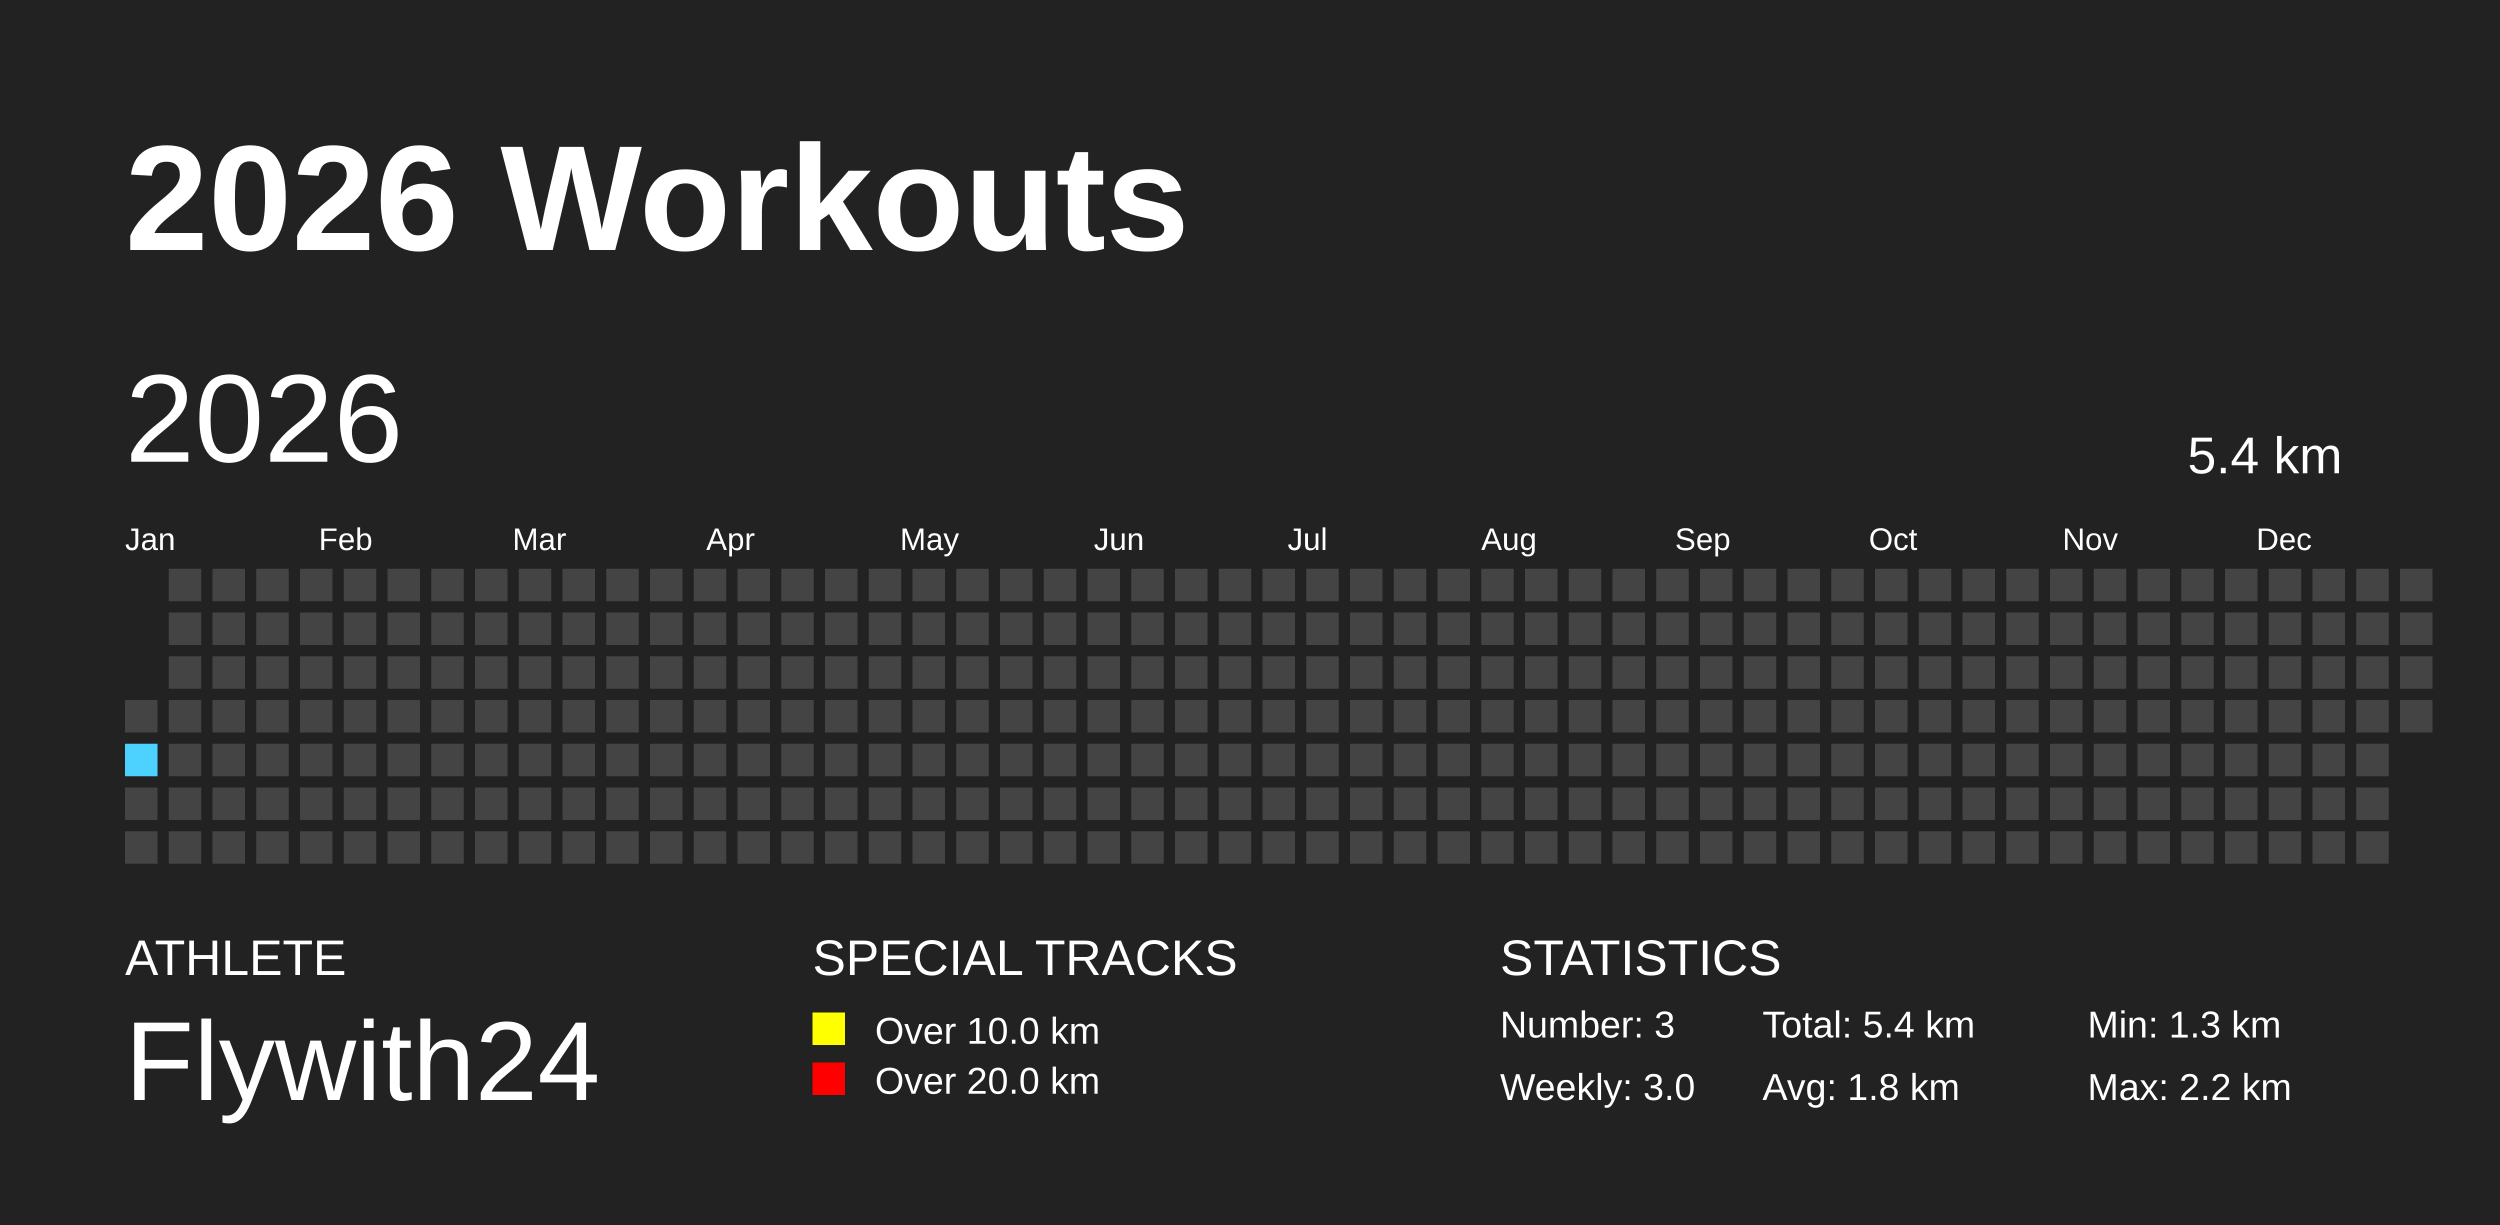
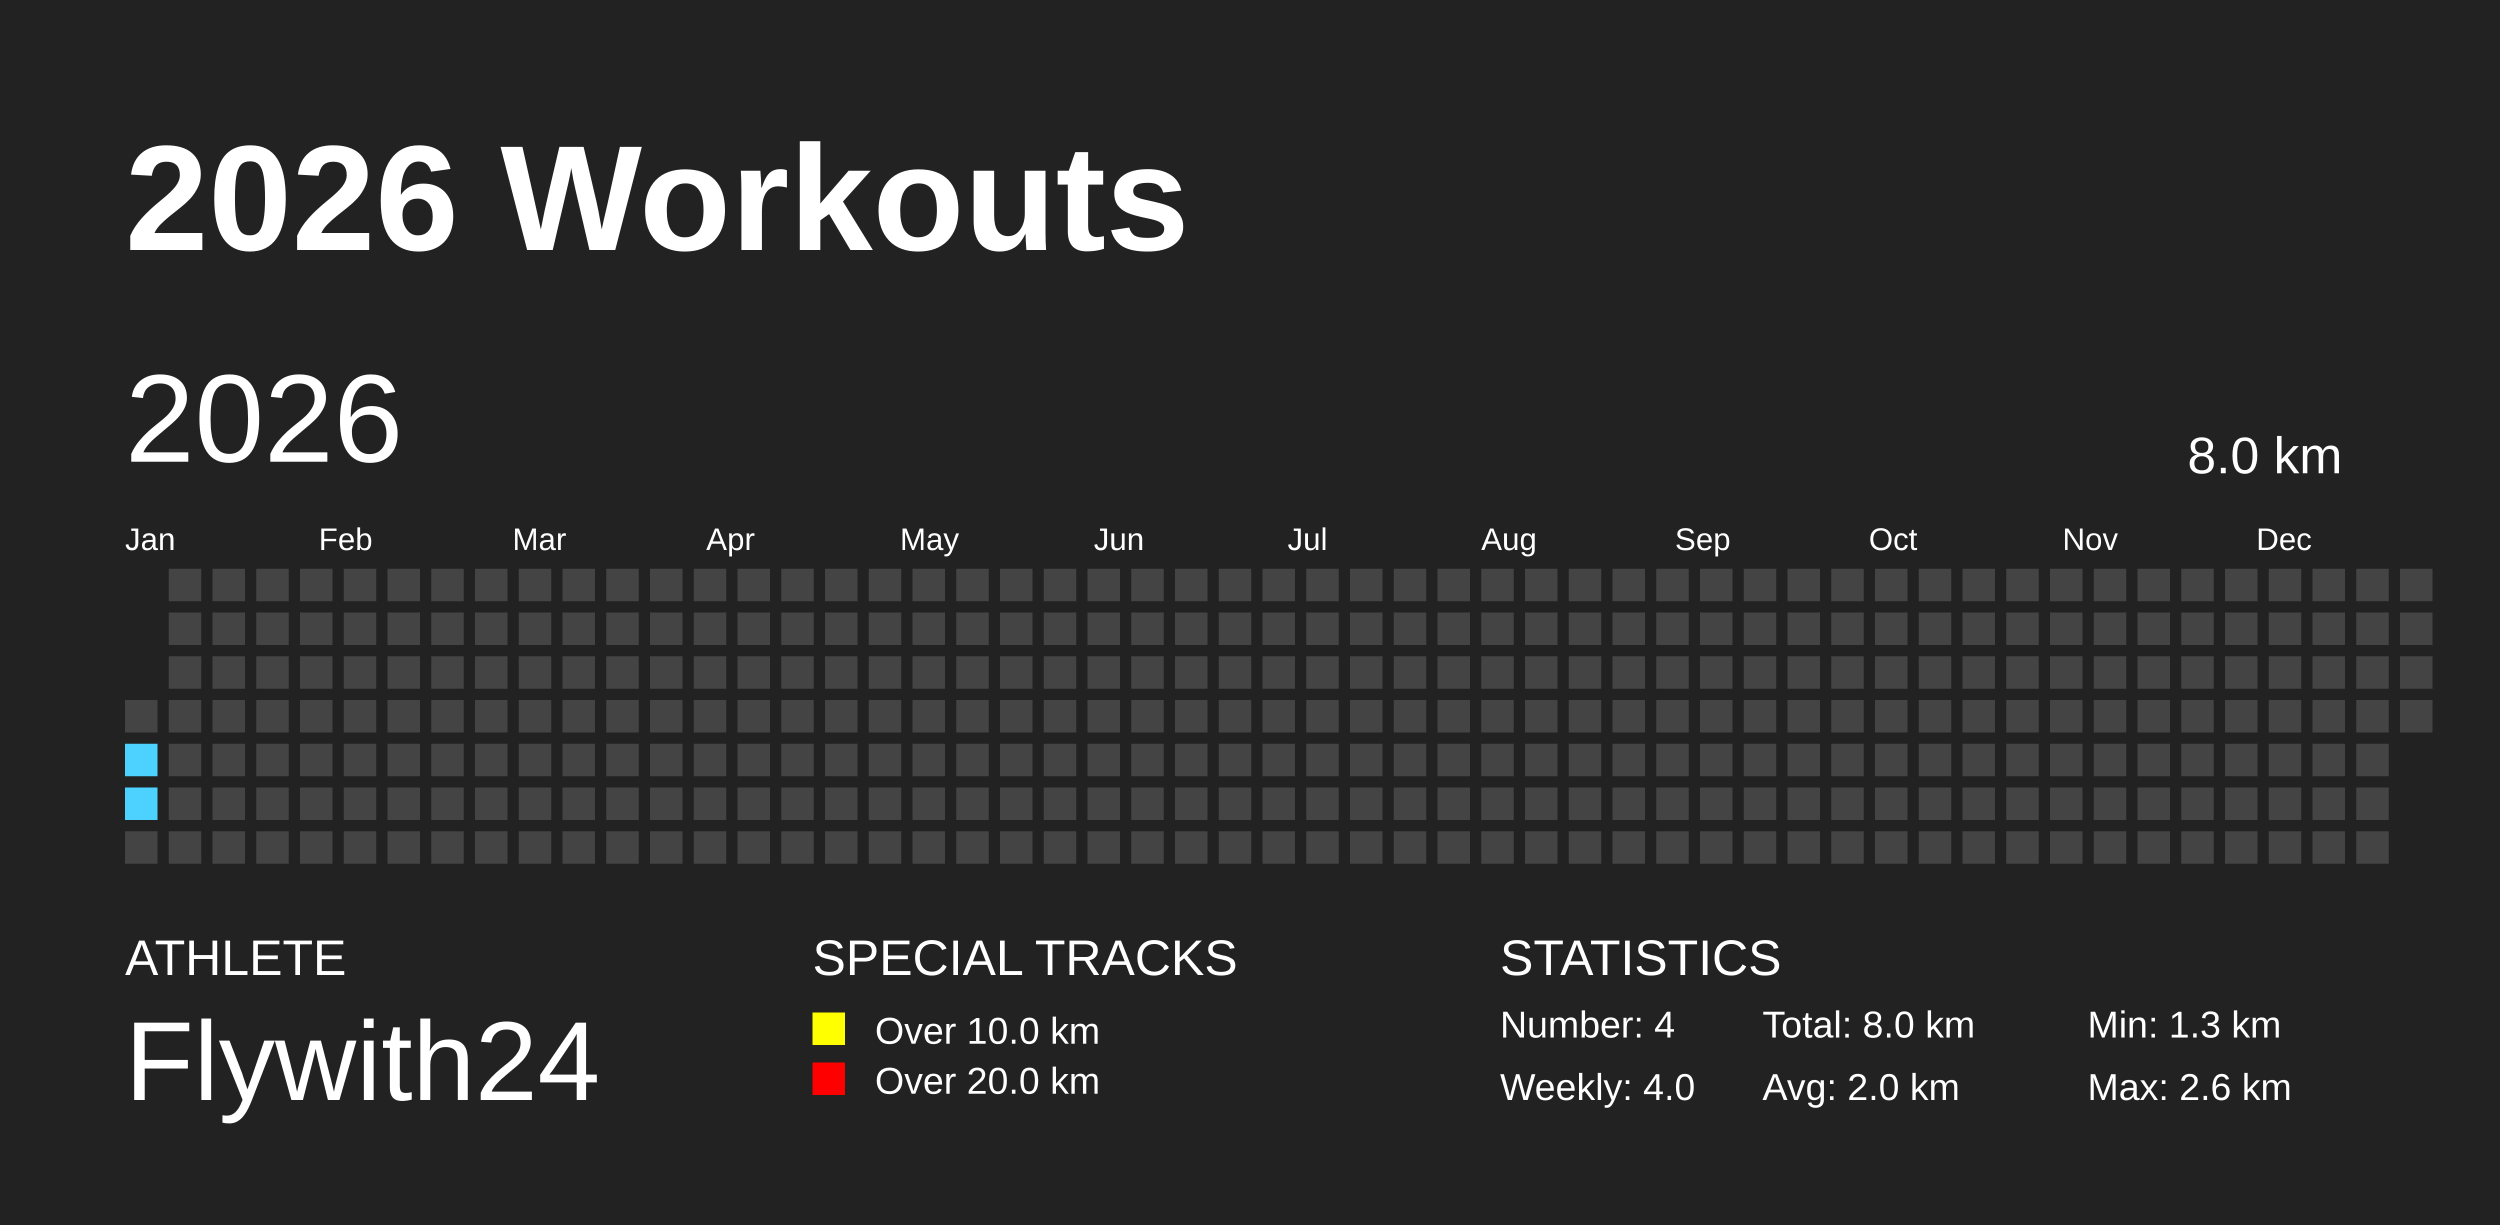
<svg xmlns="http://www.w3.org/2000/svg" baseProfile="full" height="98mm" version="1.1" viewBox="0,0,200,98" width="200mm">
  <defs />
  <rect fill="#222222" height="98" width="200" x="0" y="0" />
  <text fill="#FFFFFF" style="font-size:12px; font-family:Arial; font-weight:bold;" x="10" y="20">2026 Workouts</text>
  <text fill="#FFFFFF" style="font-size:4px; font-family:Arial" x="10" y="78">ATHLETE</text>
  <text fill="#FFFFFF" style="font-size:9px; font-family:Arial" x="10" y="88">Flywith24</text>
  <text fill="#FFFFFF" style="font-size:4px; font-family:Arial" x="65" y="78">SPECIAL TRACKS</text>
  <rect fill="yellow" height="2.6" width="2.6" x="65" y="81" />
  <text fill="#FFFFFF" style="font-size:3px; font-family:Arial" x="70" y="83.5">Over 10.0 km</text>
  <rect fill="red" height="2.6" width="2.6" x="65" y="85" />
  <text fill="#FFFFFF" style="font-size:3px; font-family:Arial" x="70" y="87.5">Over 20.0 km</text>
  <text fill="#FFFFFF" style="font-size:4px; font-family:Arial" x="120" y="78">STATISTICS</text>
-   <text fill="#FFFFFF" style="font-size:3px; font-family:Arial" x="120" y="83">Number: 3</text>
-   <text fill="#FFFFFF" style="font-size:3px; font-family:Arial" x="120" y="88">Weekly: 3.0</text>
-   <text fill="#FFFFFF" style="font-size:3px; font-family:Arial" x="141" y="83">Total: 5.4 km</text>
-   <text fill="#FFFFFF" style="font-size:3px; font-family:Arial" x="141" y="88">Avg: 1.8 km</text>
+   <text fill="#FFFFFF" style="font-size:3px; font-family:Arial" x="120" y="83">Number: 4</text>
+   <text fill="#FFFFFF" style="font-size:3px; font-family:Arial" x="120" y="88">Weekly: 4.0</text>
+   <text fill="#FFFFFF" style="font-size:3px; font-family:Arial" x="141" y="83">Total: 8.0 km</text>
+   <text fill="#FFFFFF" style="font-size:3px; font-family:Arial" x="141" y="88">Avg: 2.0 km</text>
  <text fill="#FFFFFF" style="font-size:3px; font-family:Arial" x="167" y="83">Min: 1.3 km</text>
-   <text fill="#FFFFFF" style="font-size:3px; font-family:Arial" x="167" y="88">Max: 2.2 km</text>
+   <text fill="#FFFFFF" style="font-size:3px; font-family:Arial" x="167" y="88">Max: 2.6 km</text>
  <text dominant-baseline="hanging" fill="#FFFFFF" style="font-size:10.0px; font-family:Arial;" x="10" y="30">2026</text>
-   <text dominant-baseline="hanging" fill="#FFFFFF" style="font-size:4.125px; font-family:Arial;" x="175" y="35">5.4 km</text>
+   <text dominant-baseline="hanging" fill="#FFFFFF" style="font-size:4.125px; font-family:Arial;" x="175" y="35">8.0 km</text>
  <text fill="#FFFFFF" style="font-size:2.5px; font-family:Arial" x="10.0" y="44">Jan</text>
  <text fill="#FFFFFF" style="font-size:2.5px; font-family:Arial" x="25.5" y="44">Feb</text>
  <text fill="#FFFFFF" style="font-size:2.5px; font-family:Arial" x="41.0" y="44">Mar</text>
  <text fill="#FFFFFF" style="font-size:2.5px; font-family:Arial" x="56.5" y="44">Apr</text>
  <text fill="#FFFFFF" style="font-size:2.5px; font-family:Arial" x="72.0" y="44">May</text>
  <text fill="#FFFFFF" style="font-size:2.5px; font-family:Arial" x="87.5" y="44">Jun</text>
  <text fill="#FFFFFF" style="font-size:2.5px; font-family:Arial" x="103.0" y="44">Jul</text>
  <text fill="#FFFFFF" style="font-size:2.5px; font-family:Arial" x="118.5" y="44">Aug</text>
  <text fill="#FFFFFF" style="font-size:2.5px; font-family:Arial" x="134.0" y="44">Sep</text>
  <text fill="#FFFFFF" style="font-size:2.5px; font-family:Arial" x="149.5" y="44">Oct</text>
  <text fill="#FFFFFF" style="font-size:2.5px; font-family:Arial" x="165.0" y="44">Nov</text>
  <text fill="#FFFFFF" style="font-size:2.5px; font-family:Arial" x="180.5" y="44">Dec</text>
  <rect fill="#444444" height="2.6" width="2.6" x="10.0" y="56.0" />
  <rect fill="#4DD2FF" height="2.6" width="2.6" x="10.0" y="59.5" />
-   <rect fill="#444444" height="2.6" width="2.6" x="10.0" y="63.0" />
+   <rect fill="#4DD2FF" height="2.6" width="2.6" x="10.0" y="63.0" />
  <rect fill="#444444" height="2.6" width="2.6" x="10.0" y="66.5" />
  <rect fill="#444444" height="2.6" width="2.6" x="13.5" y="45.5" />
  <rect fill="#444444" height="2.6" width="2.6" x="13.5" y="49.0" />
  <rect fill="#444444" height="2.6" width="2.6" x="13.5" y="52.5" />
  <rect fill="#444444" height="2.6" width="2.6" x="13.5" y="56.0" />
  <rect fill="#444444" height="2.6" width="2.6" x="13.5" y="59.5" />
  <rect fill="#444444" height="2.6" width="2.6" x="13.5" y="63.0" />
  <rect fill="#444444" height="2.6" width="2.6" x="13.5" y="66.5" />
  <rect fill="#444444" height="2.6" width="2.6" x="17.0" y="45.5" />
  <rect fill="#444444" height="2.6" width="2.6" x="17.0" y="49.0" />
  <rect fill="#444444" height="2.6" width="2.6" x="17.0" y="52.5" />
  <rect fill="#444444" height="2.6" width="2.6" x="17.0" y="56.0" />
  <rect fill="#444444" height="2.6" width="2.6" x="17.0" y="59.5" />
  <rect fill="#444444" height="2.6" width="2.6" x="17.0" y="63.0" />
  <rect fill="#444444" height="2.6" width="2.6" x="17.0" y="66.5" />
  <rect fill="#444444" height="2.6" width="2.6" x="20.5" y="45.5" />
  <rect fill="#444444" height="2.6" width="2.6" x="20.5" y="49.0" />
  <rect fill="#444444" height="2.6" width="2.6" x="20.5" y="52.5" />
  <rect fill="#444444" height="2.6" width="2.6" x="20.5" y="56.0" />
  <rect fill="#444444" height="2.6" width="2.6" x="20.5" y="59.5" />
  <rect fill="#444444" height="2.6" width="2.6" x="20.5" y="63.0" />
  <rect fill="#444444" height="2.6" width="2.6" x="20.5" y="66.5" />
  <rect fill="#444444" height="2.6" width="2.6" x="24.0" y="45.5" />
  <rect fill="#444444" height="2.6" width="2.6" x="24.0" y="49.0" />
  <rect fill="#444444" height="2.6" width="2.6" x="24.0" y="52.5" />
  <rect fill="#444444" height="2.6" width="2.6" x="24.0" y="56.0" />
  <rect fill="#444444" height="2.6" width="2.6" x="24.0" y="59.5" />
  <rect fill="#444444" height="2.6" width="2.6" x="24.0" y="63.0" />
  <rect fill="#444444" height="2.6" width="2.6" x="24.0" y="66.5" />
  <rect fill="#444444" height="2.6" width="2.6" x="27.5" y="45.5" />
  <rect fill="#444444" height="2.6" width="2.6" x="27.5" y="49.0" />
  <rect fill="#444444" height="2.6" width="2.6" x="27.5" y="52.5" />
  <rect fill="#444444" height="2.6" width="2.6" x="27.5" y="56.0" />
  <rect fill="#444444" height="2.6" width="2.6" x="27.5" y="59.5" />
  <rect fill="#444444" height="2.6" width="2.6" x="27.5" y="63.0" />
  <rect fill="#444444" height="2.6" width="2.6" x="27.5" y="66.5" />
  <rect fill="#444444" height="2.6" width="2.6" x="31.0" y="45.5" />
  <rect fill="#444444" height="2.6" width="2.6" x="31.0" y="49.0" />
  <rect fill="#444444" height="2.6" width="2.6" x="31.0" y="52.5" />
  <rect fill="#444444" height="2.6" width="2.6" x="31.0" y="56.0" />
  <rect fill="#444444" height="2.6" width="2.6" x="31.0" y="59.5" />
  <rect fill="#444444" height="2.6" width="2.6" x="31.0" y="63.0" />
  <rect fill="#444444" height="2.6" width="2.6" x="31.0" y="66.5" />
  <rect fill="#444444" height="2.6" width="2.6" x="34.5" y="45.5" />
  <rect fill="#444444" height="2.6" width="2.6" x="34.5" y="49.0" />
  <rect fill="#444444" height="2.6" width="2.6" x="34.5" y="52.5" />
  <rect fill="#444444" height="2.6" width="2.6" x="34.5" y="56.0" />
  <rect fill="#444444" height="2.6" width="2.6" x="34.5" y="59.5" />
  <rect fill="#444444" height="2.6" width="2.6" x="34.5" y="63.0" />
  <rect fill="#444444" height="2.6" width="2.6" x="34.5" y="66.5" />
  <rect fill="#444444" height="2.6" width="2.6" x="38.0" y="45.5" />
  <rect fill="#444444" height="2.6" width="2.6" x="38.0" y="49.0" />
  <rect fill="#444444" height="2.6" width="2.6" x="38.0" y="52.5" />
  <rect fill="#444444" height="2.6" width="2.6" x="38.0" y="56.0" />
  <rect fill="#444444" height="2.6" width="2.6" x="38.0" y="59.5" />
  <rect fill="#444444" height="2.6" width="2.6" x="38.0" y="63.0" />
  <rect fill="#444444" height="2.6" width="2.6" x="38.0" y="66.5" />
  <rect fill="#444444" height="2.6" width="2.6" x="41.5" y="45.5" />
  <rect fill="#444444" height="2.6" width="2.6" x="41.5" y="49.0" />
  <rect fill="#444444" height="2.6" width="2.6" x="41.5" y="52.5" />
  <rect fill="#444444" height="2.6" width="2.6" x="41.5" y="56.0" />
  <rect fill="#444444" height="2.6" width="2.6" x="41.5" y="59.5" />
  <rect fill="#444444" height="2.6" width="2.6" x="41.5" y="63.0" />
  <rect fill="#444444" height="2.6" width="2.6" x="41.5" y="66.5" />
  <rect fill="#444444" height="2.6" width="2.6" x="45.0" y="45.5" />
  <rect fill="#444444" height="2.6" width="2.6" x="45.0" y="49.0" />
  <rect fill="#444444" height="2.6" width="2.6" x="45.0" y="52.5" />
  <rect fill="#444444" height="2.6" width="2.6" x="45.0" y="56.0" />
  <rect fill="#444444" height="2.6" width="2.6" x="45.0" y="59.5" />
  <rect fill="#444444" height="2.6" width="2.6" x="45.0" y="63.0" />
  <rect fill="#444444" height="2.6" width="2.6" x="45.0" y="66.5" />
  <rect fill="#444444" height="2.6" width="2.6" x="48.5" y="45.5" />
  <rect fill="#444444" height="2.6" width="2.6" x="48.5" y="49.0" />
  <rect fill="#444444" height="2.6" width="2.6" x="48.5" y="52.5" />
  <rect fill="#444444" height="2.6" width="2.6" x="48.5" y="56.0" />
  <rect fill="#444444" height="2.6" width="2.6" x="48.5" y="59.5" />
  <rect fill="#444444" height="2.6" width="2.6" x="48.5" y="63.0" />
  <rect fill="#444444" height="2.6" width="2.6" x="48.5" y="66.5" />
  <rect fill="#444444" height="2.6" width="2.6" x="52.0" y="45.5" />
  <rect fill="#444444" height="2.6" width="2.6" x="52.0" y="49.0" />
  <rect fill="#444444" height="2.6" width="2.6" x="52.0" y="52.5" />
  <rect fill="#444444" height="2.6" width="2.6" x="52.0" y="56.0" />
  <rect fill="#444444" height="2.6" width="2.6" x="52.0" y="59.5" />
  <rect fill="#444444" height="2.6" width="2.6" x="52.0" y="63.0" />
  <rect fill="#444444" height="2.6" width="2.6" x="52.0" y="66.5" />
  <rect fill="#444444" height="2.6" width="2.6" x="55.5" y="45.5" />
  <rect fill="#444444" height="2.6" width="2.6" x="55.5" y="49.0" />
  <rect fill="#444444" height="2.6" width="2.6" x="55.5" y="52.5" />
  <rect fill="#444444" height="2.6" width="2.6" x="55.5" y="56.0" />
  <rect fill="#444444" height="2.6" width="2.6" x="55.5" y="59.5" />
  <rect fill="#444444" height="2.6" width="2.6" x="55.5" y="63.0" />
  <rect fill="#444444" height="2.6" width="2.6" x="55.5" y="66.5" />
  <rect fill="#444444" height="2.6" width="2.6" x="59.0" y="45.5" />
  <rect fill="#444444" height="2.6" width="2.6" x="59.0" y="49.0" />
  <rect fill="#444444" height="2.6" width="2.6" x="59.0" y="52.5" />
  <rect fill="#444444" height="2.6" width="2.6" x="59.0" y="56.0" />
  <rect fill="#444444" height="2.6" width="2.6" x="59.0" y="59.5" />
  <rect fill="#444444" height="2.6" width="2.6" x="59.0" y="63.0" />
  <rect fill="#444444" height="2.6" width="2.6" x="59.0" y="66.5" />
  <rect fill="#444444" height="2.6" width="2.6" x="62.5" y="45.5" />
  <rect fill="#444444" height="2.6" width="2.6" x="62.5" y="49.0" />
  <rect fill="#444444" height="2.6" width="2.6" x="62.5" y="52.5" />
  <rect fill="#444444" height="2.6" width="2.6" x="62.5" y="56.0" />
  <rect fill="#444444" height="2.6" width="2.6" x="62.5" y="59.5" />
  <rect fill="#444444" height="2.6" width="2.6" x="62.5" y="63.0" />
  <rect fill="#444444" height="2.6" width="2.6" x="62.5" y="66.5" />
  <rect fill="#444444" height="2.6" width="2.6" x="66.0" y="45.5" />
  <rect fill="#444444" height="2.6" width="2.6" x="66.0" y="49.0" />
  <rect fill="#444444" height="2.6" width="2.6" x="66.0" y="52.5" />
  <rect fill="#444444" height="2.6" width="2.6" x="66.0" y="56.0" />
  <rect fill="#444444" height="2.6" width="2.6" x="66.0" y="59.5" />
  <rect fill="#444444" height="2.6" width="2.6" x="66.0" y="63.0" />
  <rect fill="#444444" height="2.6" width="2.6" x="66.0" y="66.5" />
  <rect fill="#444444" height="2.6" width="2.6" x="69.5" y="45.5" />
  <rect fill="#444444" height="2.6" width="2.6" x="69.5" y="49.0" />
  <rect fill="#444444" height="2.6" width="2.6" x="69.5" y="52.5" />
  <rect fill="#444444" height="2.6" width="2.6" x="69.5" y="56.0" />
  <rect fill="#444444" height="2.6" width="2.6" x="69.5" y="59.5" />
  <rect fill="#444444" height="2.6" width="2.6" x="69.5" y="63.0" />
  <rect fill="#444444" height="2.6" width="2.6" x="69.5" y="66.5" />
  <rect fill="#444444" height="2.6" width="2.6" x="73.0" y="45.5" />
  <rect fill="#444444" height="2.6" width="2.6" x="73.0" y="49.0" />
  <rect fill="#444444" height="2.6" width="2.6" x="73.0" y="52.5" />
  <rect fill="#444444" height="2.6" width="2.6" x="73.0" y="56.0" />
  <rect fill="#444444" height="2.6" width="2.6" x="73.0" y="59.5" />
  <rect fill="#444444" height="2.6" width="2.6" x="73.0" y="63.0" />
  <rect fill="#444444" height="2.6" width="2.6" x="73.0" y="66.5" />
  <rect fill="#444444" height="2.6" width="2.6" x="76.5" y="45.5" />
  <rect fill="#444444" height="2.6" width="2.6" x="76.5" y="49.0" />
  <rect fill="#444444" height="2.6" width="2.6" x="76.5" y="52.5" />
  <rect fill="#444444" height="2.6" width="2.6" x="76.5" y="56.0" />
  <rect fill="#444444" height="2.6" width="2.6" x="76.5" y="59.5" />
  <rect fill="#444444" height="2.6" width="2.6" x="76.5" y="63.0" />
  <rect fill="#444444" height="2.6" width="2.6" x="76.5" y="66.5" />
  <rect fill="#444444" height="2.6" width="2.6" x="80.0" y="45.5" />
  <rect fill="#444444" height="2.6" width="2.6" x="80.0" y="49.0" />
  <rect fill="#444444" height="2.6" width="2.6" x="80.0" y="52.5" />
  <rect fill="#444444" height="2.6" width="2.6" x="80.0" y="56.0" />
  <rect fill="#444444" height="2.6" width="2.6" x="80.0" y="59.5" />
  <rect fill="#444444" height="2.6" width="2.6" x="80.0" y="63.0" />
  <rect fill="#444444" height="2.6" width="2.6" x="80.0" y="66.5" />
  <rect fill="#444444" height="2.6" width="2.6" x="83.5" y="45.5" />
  <rect fill="#444444" height="2.6" width="2.6" x="83.5" y="49.0" />
  <rect fill="#444444" height="2.6" width="2.6" x="83.5" y="52.5" />
  <rect fill="#444444" height="2.6" width="2.6" x="83.5" y="56.0" />
  <rect fill="#444444" height="2.6" width="2.6" x="83.5" y="59.5" />
  <rect fill="#444444" height="2.6" width="2.6" x="83.5" y="63.0" />
  <rect fill="#444444" height="2.6" width="2.6" x="83.5" y="66.5" />
  <rect fill="#444444" height="2.6" width="2.6" x="87.0" y="45.5" />
  <rect fill="#444444" height="2.6" width="2.6" x="87.0" y="49.0" />
  <rect fill="#444444" height="2.6" width="2.6" x="87.0" y="52.5" />
  <rect fill="#444444" height="2.6" width="2.6" x="87.0" y="56.0" />
  <rect fill="#444444" height="2.6" width="2.6" x="87.0" y="59.5" />
  <rect fill="#444444" height="2.6" width="2.6" x="87.0" y="63.0" />
  <rect fill="#444444" height="2.6" width="2.6" x="87.0" y="66.5" />
  <rect fill="#444444" height="2.6" width="2.6" x="90.5" y="45.5" />
  <rect fill="#444444" height="2.6" width="2.6" x="90.5" y="49.0" />
  <rect fill="#444444" height="2.6" width="2.6" x="90.5" y="52.5" />
  <rect fill="#444444" height="2.6" width="2.6" x="90.5" y="56.0" />
  <rect fill="#444444" height="2.6" width="2.6" x="90.5" y="59.5" />
  <rect fill="#444444" height="2.6" width="2.6" x="90.5" y="63.0" />
  <rect fill="#444444" height="2.6" width="2.6" x="90.5" y="66.5" />
  <rect fill="#444444" height="2.6" width="2.6" x="94.0" y="45.5" />
  <rect fill="#444444" height="2.6" width="2.6" x="94.0" y="49.0" />
  <rect fill="#444444" height="2.6" width="2.6" x="94.0" y="52.5" />
  <rect fill="#444444" height="2.6" width="2.6" x="94.0" y="56.0" />
  <rect fill="#444444" height="2.6" width="2.6" x="94.0" y="59.5" />
  <rect fill="#444444" height="2.6" width="2.6" x="94.0" y="63.0" />
  <rect fill="#444444" height="2.6" width="2.6" x="94.0" y="66.5" />
  <rect fill="#444444" height="2.6" width="2.6" x="97.5" y="45.5" />
  <rect fill="#444444" height="2.6" width="2.6" x="97.5" y="49.0" />
  <rect fill="#444444" height="2.6" width="2.6" x="97.5" y="52.5" />
  <rect fill="#444444" height="2.6" width="2.6" x="97.5" y="56.0" />
  <rect fill="#444444" height="2.6" width="2.6" x="97.5" y="59.5" />
  <rect fill="#444444" height="2.6" width="2.6" x="97.5" y="63.0" />
  <rect fill="#444444" height="2.6" width="2.6" x="97.5" y="66.5" />
  <rect fill="#444444" height="2.6" width="2.6" x="101.0" y="45.5" />
  <rect fill="#444444" height="2.6" width="2.6" x="101.0" y="49.0" />
  <rect fill="#444444" height="2.6" width="2.6" x="101.0" y="52.5" />
  <rect fill="#444444" height="2.6" width="2.6" x="101.0" y="56.0" />
  <rect fill="#444444" height="2.6" width="2.6" x="101.0" y="59.5" />
  <rect fill="#444444" height="2.6" width="2.6" x="101.0" y="63.0" />
  <rect fill="#444444" height="2.6" width="2.6" x="101.0" y="66.5" />
  <rect fill="#444444" height="2.6" width="2.6" x="104.5" y="45.5" />
  <rect fill="#444444" height="2.6" width="2.6" x="104.5" y="49.0" />
  <rect fill="#444444" height="2.6" width="2.6" x="104.5" y="52.5" />
  <rect fill="#444444" height="2.6" width="2.6" x="104.5" y="56.0" />
  <rect fill="#444444" height="2.6" width="2.6" x="104.5" y="59.5" />
  <rect fill="#444444" height="2.6" width="2.6" x="104.5" y="63.0" />
  <rect fill="#444444" height="2.6" width="2.6" x="104.5" y="66.5" />
  <rect fill="#444444" height="2.6" width="2.6" x="108.0" y="45.5" />
  <rect fill="#444444" height="2.6" width="2.6" x="108.0" y="49.0" />
  <rect fill="#444444" height="2.6" width="2.6" x="108.0" y="52.5" />
  <rect fill="#444444" height="2.6" width="2.6" x="108.0" y="56.0" />
  <rect fill="#444444" height="2.6" width="2.6" x="108.0" y="59.5" />
  <rect fill="#444444" height="2.6" width="2.6" x="108.0" y="63.0" />
  <rect fill="#444444" height="2.6" width="2.6" x="108.0" y="66.5" />
  <rect fill="#444444" height="2.6" width="2.6" x="111.5" y="45.5" />
  <rect fill="#444444" height="2.6" width="2.6" x="111.5" y="49.0" />
  <rect fill="#444444" height="2.6" width="2.6" x="111.5" y="52.5" />
  <rect fill="#444444" height="2.6" width="2.6" x="111.5" y="56.0" />
  <rect fill="#444444" height="2.6" width="2.6" x="111.5" y="59.5" />
  <rect fill="#444444" height="2.6" width="2.6" x="111.5" y="63.0" />
  <rect fill="#444444" height="2.6" width="2.6" x="111.5" y="66.5" />
  <rect fill="#444444" height="2.6" width="2.6" x="115.0" y="45.5" />
  <rect fill="#444444" height="2.6" width="2.6" x="115.0" y="49.0" />
  <rect fill="#444444" height="2.6" width="2.6" x="115.0" y="52.5" />
  <rect fill="#444444" height="2.6" width="2.6" x="115.0" y="56.0" />
  <rect fill="#444444" height="2.6" width="2.6" x="115.0" y="59.5" />
  <rect fill="#444444" height="2.6" width="2.6" x="115.0" y="63.0" />
  <rect fill="#444444" height="2.6" width="2.6" x="115.0" y="66.5" />
  <rect fill="#444444" height="2.6" width="2.6" x="118.5" y="45.5" />
  <rect fill="#444444" height="2.6" width="2.6" x="118.5" y="49.0" />
  <rect fill="#444444" height="2.6" width="2.6" x="118.5" y="52.5" />
  <rect fill="#444444" height="2.6" width="2.6" x="118.5" y="56.0" />
  <rect fill="#444444" height="2.6" width="2.6" x="118.5" y="59.5" />
  <rect fill="#444444" height="2.6" width="2.6" x="118.5" y="63.0" />
  <rect fill="#444444" height="2.6" width="2.6" x="118.5" y="66.5" />
  <rect fill="#444444" height="2.6" width="2.6" x="122.0" y="45.5" />
  <rect fill="#444444" height="2.6" width="2.6" x="122.0" y="49.0" />
  <rect fill="#444444" height="2.6" width="2.6" x="122.0" y="52.5" />
  <rect fill="#444444" height="2.6" width="2.6" x="122.0" y="56.0" />
  <rect fill="#444444" height="2.6" width="2.6" x="122.0" y="59.5" />
  <rect fill="#444444" height="2.6" width="2.6" x="122.0" y="63.0" />
  <rect fill="#444444" height="2.6" width="2.6" x="122.0" y="66.5" />
  <rect fill="#444444" height="2.6" width="2.6" x="125.5" y="45.5" />
  <rect fill="#444444" height="2.6" width="2.6" x="125.5" y="49.0" />
  <rect fill="#444444" height="2.6" width="2.6" x="125.5" y="52.5" />
  <rect fill="#444444" height="2.6" width="2.6" x="125.5" y="56.0" />
  <rect fill="#444444" height="2.6" width="2.6" x="125.5" y="59.5" />
  <rect fill="#444444" height="2.6" width="2.6" x="125.5" y="63.0" />
  <rect fill="#444444" height="2.6" width="2.6" x="125.5" y="66.5" />
  <rect fill="#444444" height="2.6" width="2.6" x="129.0" y="45.5" />
  <rect fill="#444444" height="2.6" width="2.6" x="129.0" y="49.0" />
  <rect fill="#444444" height="2.6" width="2.6" x="129.0" y="52.5" />
  <rect fill="#444444" height="2.6" width="2.6" x="129.0" y="56.0" />
  <rect fill="#444444" height="2.6" width="2.6" x="129.0" y="59.5" />
  <rect fill="#444444" height="2.6" width="2.6" x="129.0" y="63.0" />
  <rect fill="#444444" height="2.6" width="2.6" x="129.0" y="66.5" />
  <rect fill="#444444" height="2.6" width="2.6" x="132.5" y="45.5" />
  <rect fill="#444444" height="2.6" width="2.6" x="132.5" y="49.0" />
  <rect fill="#444444" height="2.6" width="2.6" x="132.5" y="52.5" />
  <rect fill="#444444" height="2.6" width="2.6" x="132.5" y="56.0" />
  <rect fill="#444444" height="2.6" width="2.6" x="132.5" y="59.5" />
  <rect fill="#444444" height="2.6" width="2.6" x="132.5" y="63.0" />
  <rect fill="#444444" height="2.6" width="2.6" x="132.5" y="66.5" />
  <rect fill="#444444" height="2.6" width="2.6" x="136.0" y="45.5" />
  <rect fill="#444444" height="2.6" width="2.6" x="136.0" y="49.0" />
  <rect fill="#444444" height="2.6" width="2.6" x="136.0" y="52.5" />
  <rect fill="#444444" height="2.6" width="2.6" x="136.0" y="56.0" />
  <rect fill="#444444" height="2.6" width="2.6" x="136.0" y="59.5" />
  <rect fill="#444444" height="2.6" width="2.6" x="136.0" y="63.0" />
  <rect fill="#444444" height="2.6" width="2.6" x="136.0" y="66.5" />
  <rect fill="#444444" height="2.6" width="2.6" x="139.5" y="45.5" />
  <rect fill="#444444" height="2.6" width="2.6" x="139.5" y="49.0" />
  <rect fill="#444444" height="2.6" width="2.6" x="139.5" y="52.5" />
  <rect fill="#444444" height="2.6" width="2.6" x="139.5" y="56.0" />
  <rect fill="#444444" height="2.6" width="2.6" x="139.5" y="59.5" />
  <rect fill="#444444" height="2.6" width="2.6" x="139.5" y="63.0" />
  <rect fill="#444444" height="2.6" width="2.6" x="139.5" y="66.5" />
  <rect fill="#444444" height="2.6" width="2.6" x="143.0" y="45.5" />
  <rect fill="#444444" height="2.6" width="2.6" x="143.0" y="49.0" />
  <rect fill="#444444" height="2.6" width="2.6" x="143.0" y="52.5" />
  <rect fill="#444444" height="2.6" width="2.6" x="143.0" y="56.0" />
  <rect fill="#444444" height="2.6" width="2.6" x="143.0" y="59.5" />
  <rect fill="#444444" height="2.6" width="2.6" x="143.0" y="63.0" />
  <rect fill="#444444" height="2.6" width="2.6" x="143.0" y="66.5" />
  <rect fill="#444444" height="2.6" width="2.6" x="146.5" y="45.5" />
  <rect fill="#444444" height="2.6" width="2.6" x="146.5" y="49.0" />
  <rect fill="#444444" height="2.6" width="2.6" x="146.5" y="52.5" />
  <rect fill="#444444" height="2.6" width="2.6" x="146.5" y="56.0" />
  <rect fill="#444444" height="2.6" width="2.6" x="146.5" y="59.5" />
  <rect fill="#444444" height="2.6" width="2.6" x="146.5" y="63.0" />
  <rect fill="#444444" height="2.6" width="2.6" x="146.5" y="66.5" />
  <rect fill="#444444" height="2.6" width="2.6" x="150.0" y="45.5" />
  <rect fill="#444444" height="2.6" width="2.6" x="150.0" y="49.0" />
  <rect fill="#444444" height="2.6" width="2.6" x="150.0" y="52.5" />
  <rect fill="#444444" height="2.6" width="2.6" x="150.0" y="56.0" />
  <rect fill="#444444" height="2.6" width="2.6" x="150.0" y="59.5" />
  <rect fill="#444444" height="2.6" width="2.6" x="150.0" y="63.0" />
  <rect fill="#444444" height="2.6" width="2.6" x="150.0" y="66.5" />
  <rect fill="#444444" height="2.6" width="2.6" x="153.5" y="45.5" />
  <rect fill="#444444" height="2.6" width="2.6" x="153.5" y="49.0" />
  <rect fill="#444444" height="2.6" width="2.6" x="153.5" y="52.5" />
  <rect fill="#444444" height="2.6" width="2.6" x="153.5" y="56.0" />
  <rect fill="#444444" height="2.6" width="2.6" x="153.5" y="59.5" />
  <rect fill="#444444" height="2.6" width="2.6" x="153.5" y="63.0" />
  <rect fill="#444444" height="2.6" width="2.6" x="153.5" y="66.5" />
  <rect fill="#444444" height="2.6" width="2.6" x="157.0" y="45.5" />
  <rect fill="#444444" height="2.6" width="2.6" x="157.0" y="49.0" />
  <rect fill="#444444" height="2.6" width="2.6" x="157.0" y="52.5" />
  <rect fill="#444444" height="2.6" width="2.6" x="157.0" y="56.0" />
  <rect fill="#444444" height="2.6" width="2.6" x="157.0" y="59.5" />
  <rect fill="#444444" height="2.6" width="2.6" x="157.0" y="63.0" />
  <rect fill="#444444" height="2.6" width="2.6" x="157.0" y="66.5" />
  <rect fill="#444444" height="2.6" width="2.6" x="160.5" y="45.5" />
  <rect fill="#444444" height="2.6" width="2.6" x="160.5" y="49.0" />
  <rect fill="#444444" height="2.6" width="2.6" x="160.5" y="52.5" />
  <rect fill="#444444" height="2.6" width="2.6" x="160.5" y="56.0" />
  <rect fill="#444444" height="2.6" width="2.6" x="160.5" y="59.5" />
  <rect fill="#444444" height="2.6" width="2.6" x="160.5" y="63.0" />
  <rect fill="#444444" height="2.6" width="2.6" x="160.5" y="66.5" />
  <rect fill="#444444" height="2.6" width="2.6" x="164.0" y="45.5" />
  <rect fill="#444444" height="2.6" width="2.6" x="164.0" y="49.0" />
  <rect fill="#444444" height="2.6" width="2.6" x="164.0" y="52.5" />
  <rect fill="#444444" height="2.6" width="2.6" x="164.0" y="56.0" />
  <rect fill="#444444" height="2.6" width="2.6" x="164.0" y="59.5" />
  <rect fill="#444444" height="2.6" width="2.6" x="164.0" y="63.0" />
  <rect fill="#444444" height="2.6" width="2.6" x="164.0" y="66.5" />
  <rect fill="#444444" height="2.6" width="2.6" x="167.5" y="45.5" />
  <rect fill="#444444" height="2.6" width="2.6" x="167.5" y="49.0" />
  <rect fill="#444444" height="2.6" width="2.6" x="167.5" y="52.5" />
  <rect fill="#444444" height="2.6" width="2.6" x="167.5" y="56.0" />
  <rect fill="#444444" height="2.6" width="2.6" x="167.5" y="59.5" />
  <rect fill="#444444" height="2.6" width="2.6" x="167.5" y="63.0" />
  <rect fill="#444444" height="2.6" width="2.6" x="167.5" y="66.5" />
  <rect fill="#444444" height="2.6" width="2.6" x="171.0" y="45.5" />
  <rect fill="#444444" height="2.6" width="2.6" x="171.0" y="49.0" />
  <rect fill="#444444" height="2.6" width="2.6" x="171.0" y="52.5" />
  <rect fill="#444444" height="2.6" width="2.6" x="171.0" y="56.0" />
  <rect fill="#444444" height="2.6" width="2.6" x="171.0" y="59.5" />
  <rect fill="#444444" height="2.6" width="2.6" x="171.0" y="63.0" />
  <rect fill="#444444" height="2.6" width="2.6" x="171.0" y="66.5" />
  <rect fill="#444444" height="2.6" width="2.6" x="174.5" y="45.5" />
  <rect fill="#444444" height="2.6" width="2.6" x="174.5" y="49.0" />
  <rect fill="#444444" height="2.6" width="2.6" x="174.5" y="52.5" />
  <rect fill="#444444" height="2.6" width="2.6" x="174.5" y="56.0" />
  <rect fill="#444444" height="2.6" width="2.6" x="174.5" y="59.5" />
  <rect fill="#444444" height="2.6" width="2.6" x="174.5" y="63.0" />
  <rect fill="#444444" height="2.6" width="2.6" x="174.5" y="66.5" />
  <rect fill="#444444" height="2.6" width="2.6" x="178.0" y="45.5" />
  <rect fill="#444444" height="2.6" width="2.6" x="178.0" y="49.0" />
  <rect fill="#444444" height="2.6" width="2.6" x="178.0" y="52.5" />
  <rect fill="#444444" height="2.6" width="2.6" x="178.0" y="56.0" />
  <rect fill="#444444" height="2.6" width="2.6" x="178.0" y="59.5" />
  <rect fill="#444444" height="2.6" width="2.6" x="178.0" y="63.0" />
  <rect fill="#444444" height="2.6" width="2.6" x="178.0" y="66.5" />
  <rect fill="#444444" height="2.6" width="2.6" x="181.5" y="45.5" />
  <rect fill="#444444" height="2.6" width="2.6" x="181.5" y="49.0" />
  <rect fill="#444444" height="2.6" width="2.6" x="181.5" y="52.5" />
  <rect fill="#444444" height="2.6" width="2.6" x="181.5" y="56.0" />
  <rect fill="#444444" height="2.6" width="2.6" x="181.5" y="59.5" />
  <rect fill="#444444" height="2.6" width="2.6" x="181.5" y="63.0" />
  <rect fill="#444444" height="2.6" width="2.6" x="181.5" y="66.5" />
  <rect fill="#444444" height="2.6" width="2.6" x="185.0" y="45.5" />
  <rect fill="#444444" height="2.6" width="2.6" x="185.0" y="49.0" />
  <rect fill="#444444" height="2.6" width="2.6" x="185.0" y="52.5" />
  <rect fill="#444444" height="2.6" width="2.6" x="185.0" y="56.0" />
  <rect fill="#444444" height="2.6" width="2.6" x="185.0" y="59.5" />
  <rect fill="#444444" height="2.6" width="2.6" x="185.0" y="63.0" />
  <rect fill="#444444" height="2.6" width="2.6" x="185.0" y="66.5" />
  <rect fill="#444444" height="2.6" width="2.6" x="188.5" y="45.5" />
  <rect fill="#444444" height="2.6" width="2.6" x="188.5" y="49.0" />
  <rect fill="#444444" height="2.6" width="2.6" x="188.5" y="52.5" />
  <rect fill="#444444" height="2.6" width="2.6" x="188.5" y="56.0" />
  <rect fill="#444444" height="2.6" width="2.6" x="188.5" y="59.5" />
  <rect fill="#444444" height="2.6" width="2.6" x="188.5" y="63.0" />
  <rect fill="#444444" height="2.6" width="2.6" x="188.5" y="66.5" />
  <rect fill="#444444" height="2.6" width="2.6" x="192.0" y="45.5" />
  <rect fill="#444444" height="2.6" width="2.6" x="192.0" y="49.0" />
  <rect fill="#444444" height="2.6" width="2.6" x="192.0" y="52.5" />
  <rect fill="#444444" height="2.6" width="2.6" x="192.0" y="56.0" />
</svg>
